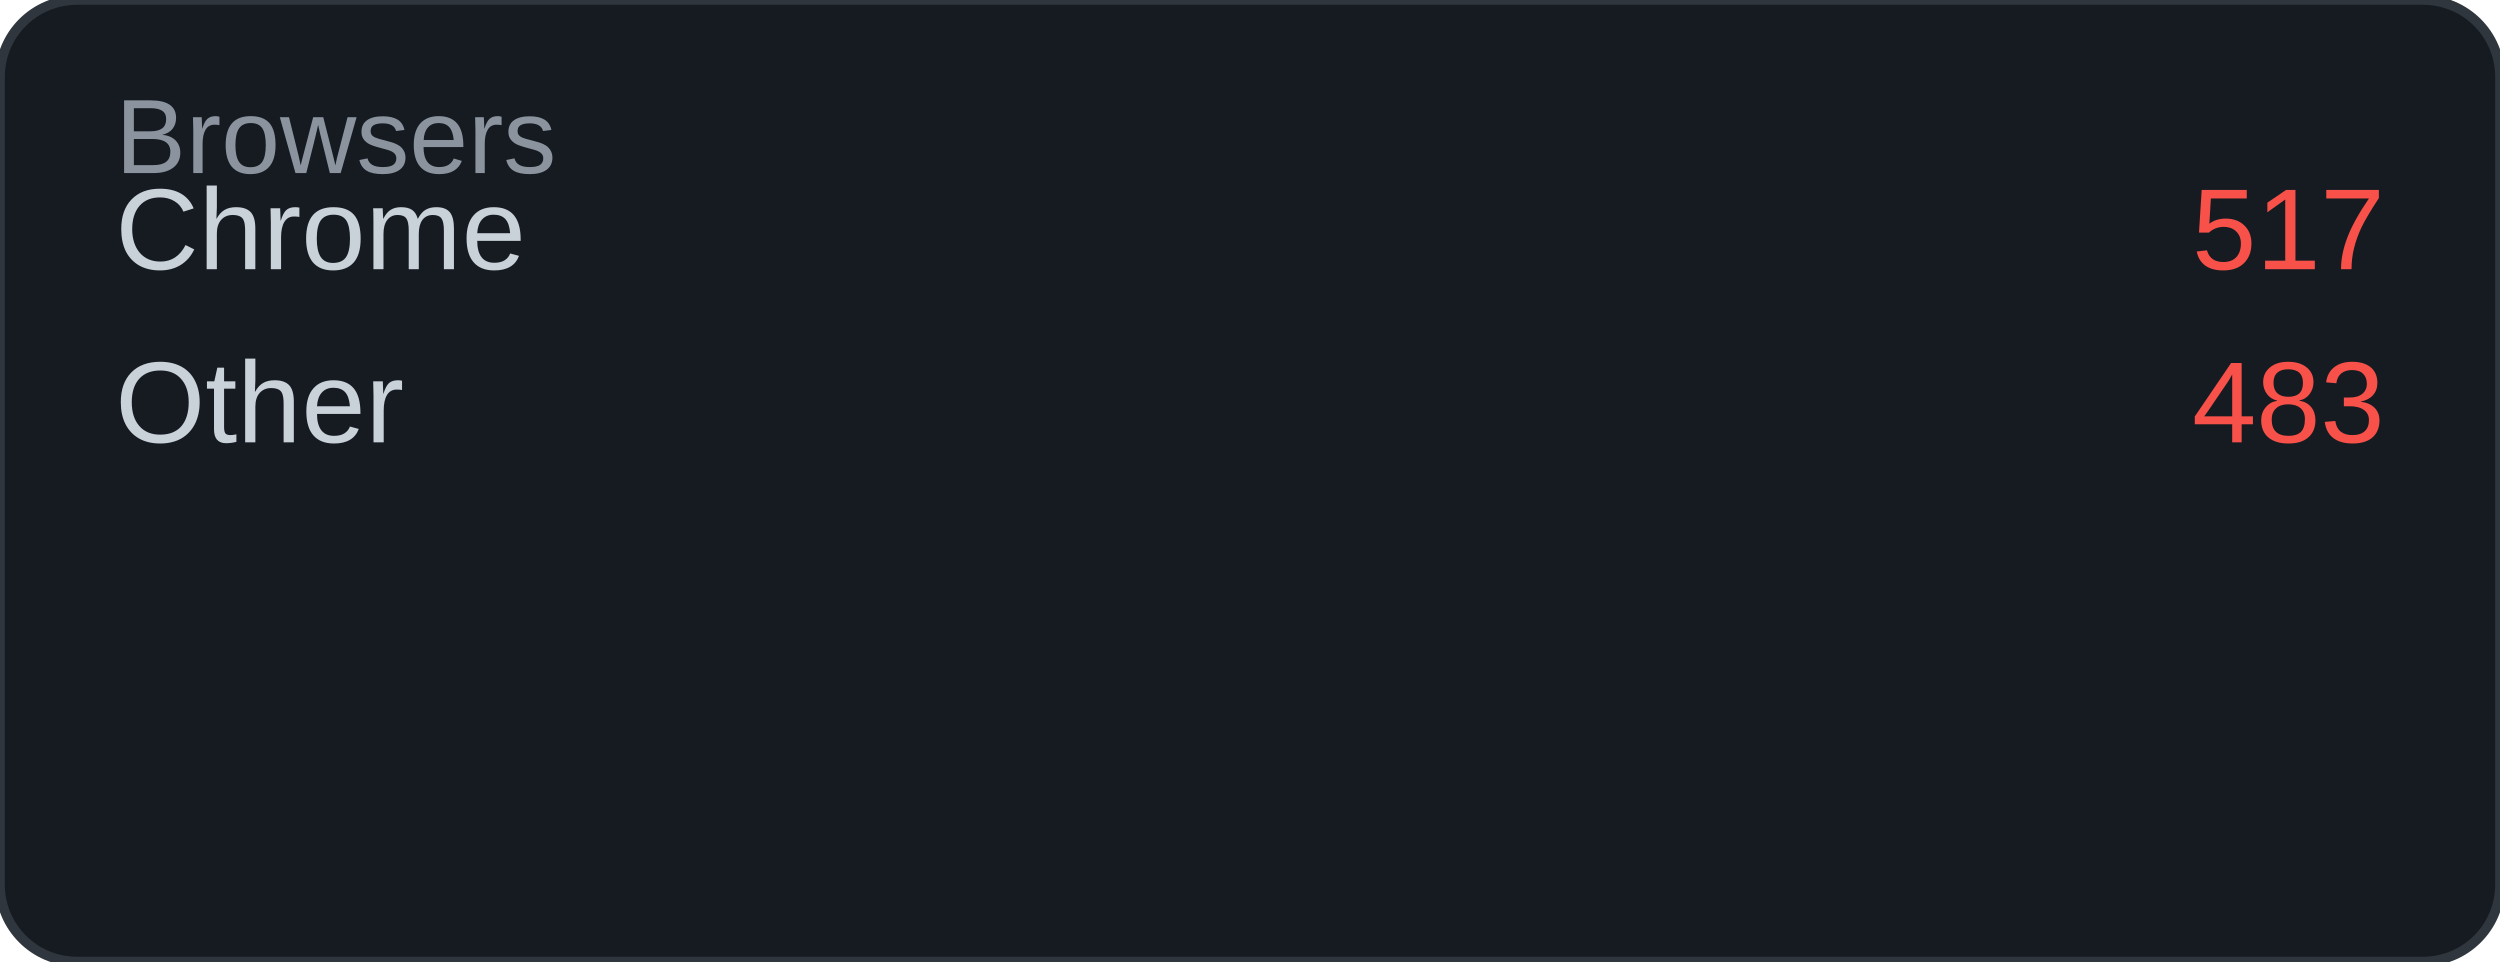
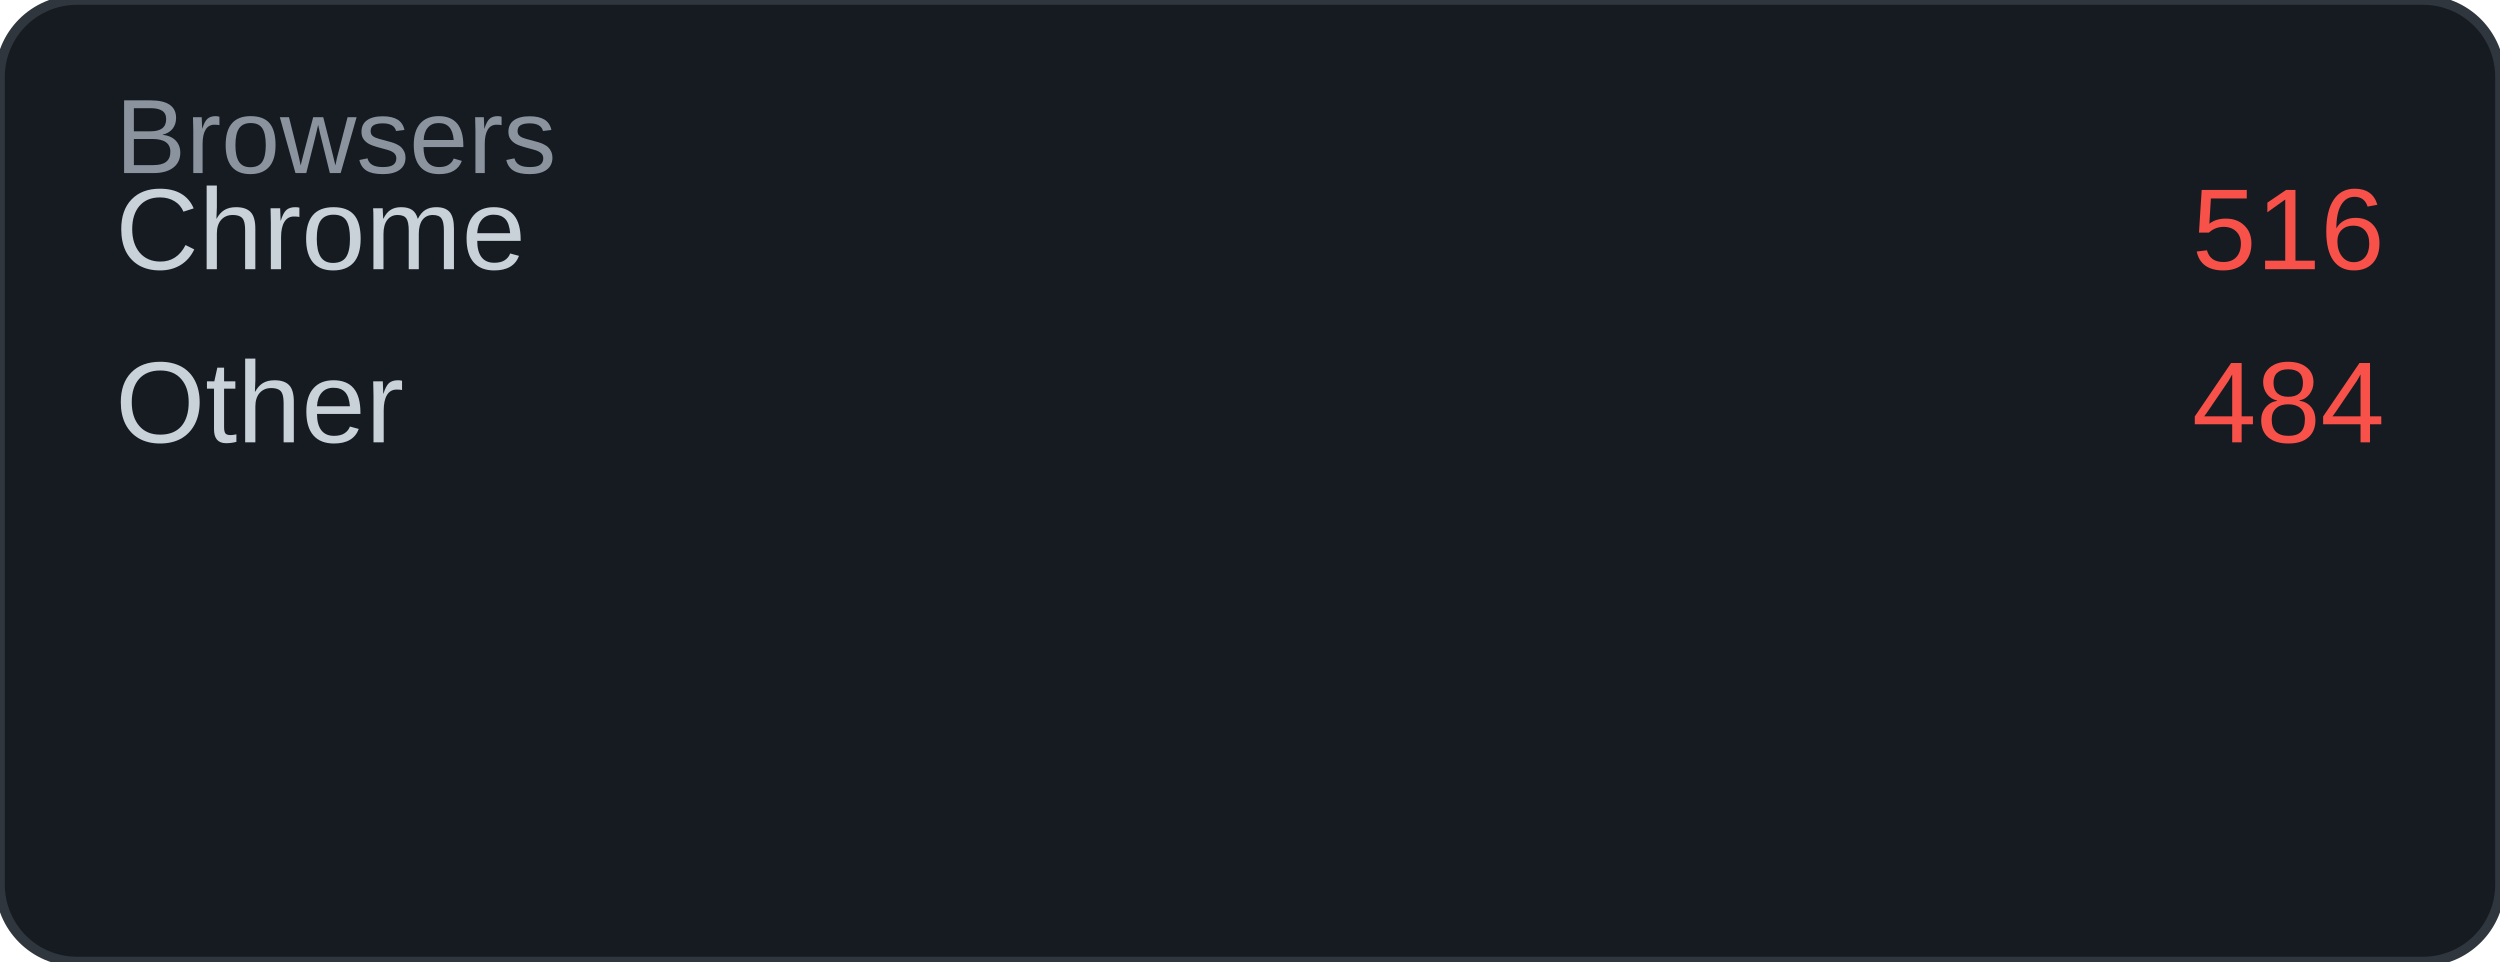
<svg xmlns="http://www.w3.org/2000/svg" width="260" height="100" viewBox="0 0 260 100">
  <rect width="260" height="100" rx="8" fill="#161b22" />
  <rect width="260" height="100" rx="8" fill="none" stroke="#30363d" stroke-width="1" />
  <text x="12" y="18" font-family="Arial, sans-serif" font-size="11" fill="#8b949e">Browsers</text>
  <text x="12" y="28" font-family="Arial, sans-serif" font-size="12" fill="#c9d1d9">Chrome</text>
-   <text x="248" y="28" font-family="Arial, sans-serif" font-size="12" fill="#f85149" text-anchor="end">517</text>
+   <text x="248" y="28" font-family="Arial, sans-serif" font-size="12" fill="#f85149" text-anchor="end">516</text>
  <text x="12" y="46" font-family="Arial, sans-serif" font-size="12" fill="#c9d1d9">Other</text>
-   <text x="248" y="46" font-family="Arial, sans-serif" font-size="12" fill="#f85149" text-anchor="end">483</text>
+   <text x="248" y="46" font-family="Arial, sans-serif" font-size="12" fill="#f85149" text-anchor="end">484</text>
</svg>
